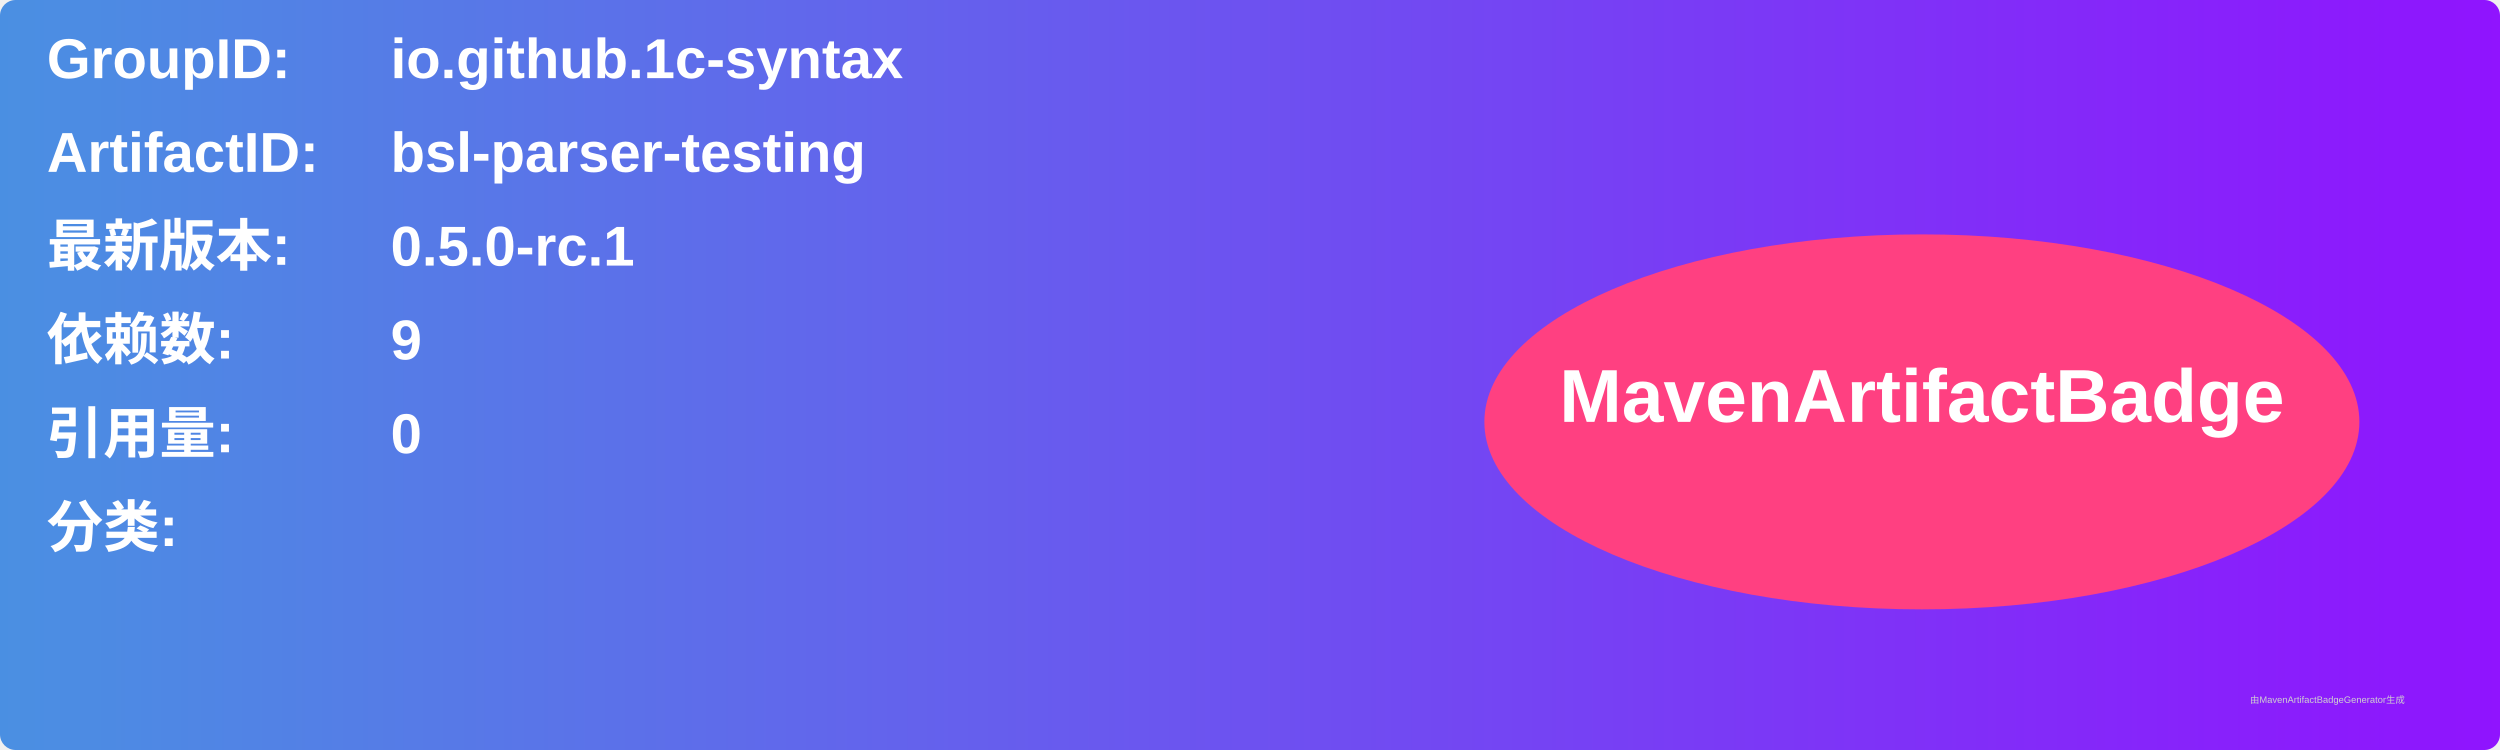
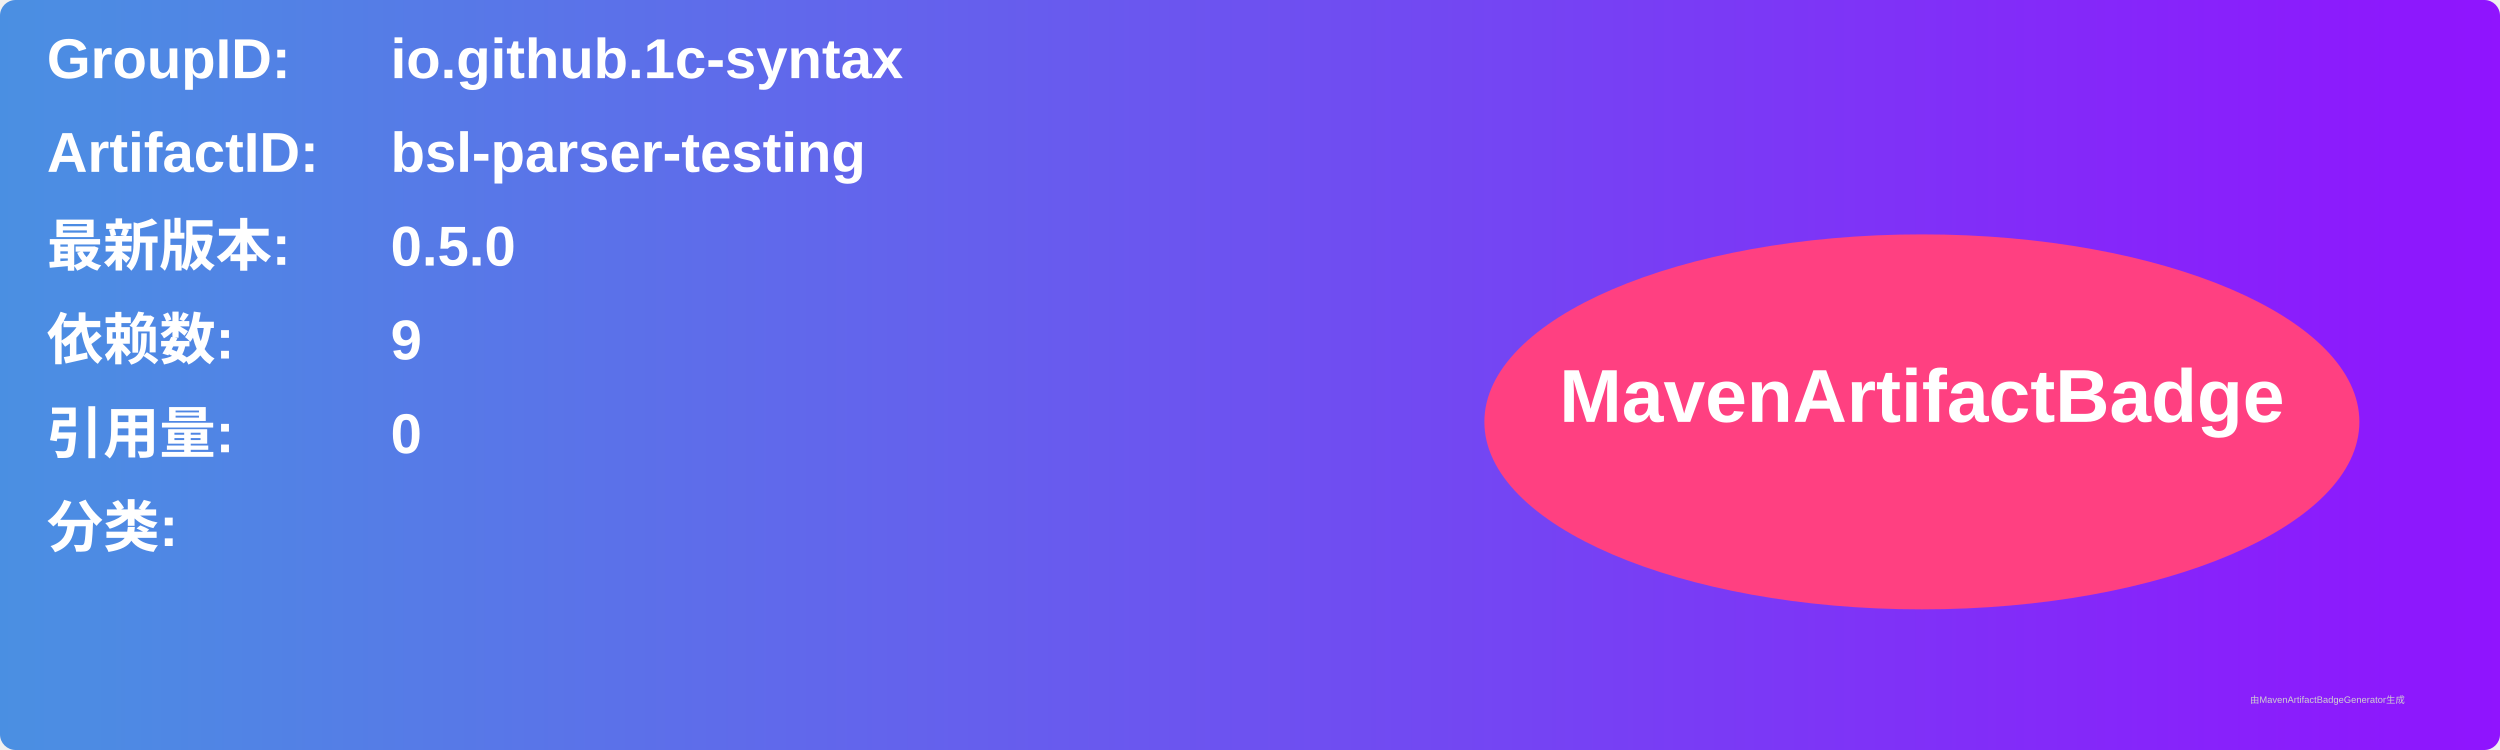
<svg xmlns="http://www.w3.org/2000/svg" width="800" height="240" viewBox="0 0 800 240">
  <linearGradient id="grad" x1="0%" y1="0%" x2="100%" y2="0%">
    <stop offset="0%" stop-color="#4a90e2" />
    <stop offset="100%" stop-color="#9013fe" />
  </linearGradient>
  <rect width="100%" height="100%" rx="5" ry="5" fill="url(#grad)" />
  <g transform="translate(15, 15)">
    <text x="0" y="10" font-family="Arial" font-size="18" fill="white" font-weight="bold" width="260">GroupID:</text>
    <text x="110" y="10" font-family="Arial" font-size="18" fill="white" font-weight="bold" width="460">io.github.1c-syntax</text>
    <text x="0" y="40" font-family="Arial" font-size="18" fill="white" font-weight="bold" width="260">ArtifactID:</text>
    <text x="110" y="40" font-family="Arial" font-size="18" fill="white" font-weight="bold" width="460">bsl-parser-testing</text>
    <text x="0" y="70" font-family="Arial" font-size="18" fill="white" font-weight="bold">最新版本:</text>
    <text x="110" y="70" font-family="Arial" font-size="18" fill="white" font-weight="bold">
-       <tspan font-weight="bold">0.5.0-rc.1</tspan>
+       <tspan font-weight="bold">0.5.0</tspan>
    </text>
    <text x="0" y="100" font-family="Arial" font-size="18" fill="white" font-weight="bold">依赖数: </text>
    <text x="110" y="100" font-family="Arial" font-size="18" fill="white">
      <tspan font-weight="bold">9</tspan>
    </text>
    <text x="0" y="130" font-family="Arial" font-size="18" fill="white" font-weight="bold">引用量: </text>
    <text x="110" y="130" font-family="Arial" font-size="18" fill="white">
      <tspan font-weight="bold">0</tspan>
    </text>
    <text x="0" y="160" font-family="Arial" font-size="18" fill="white" font-weight="bold">分类:</text>
    <text x="10" y="190" font-family="Arial" font-size="10" fill="white">
      <tspan font-weight="bold" />
    </text>
    <ellipse cx="600" cy="120" rx="140" ry="60" fill="#ff4081" />
    <text x="600" y="120" text-anchor="middle" font-family="Arial" font-size="24" fill="white" font-weight="bold">MavenArtifactBadge</text>
  </g>
  <text x="720" y="225" font-family="Arial" font-size="3" fill="#d0d0d0">由MavenArtifactBadgeGenerator生成</text>
</svg>
